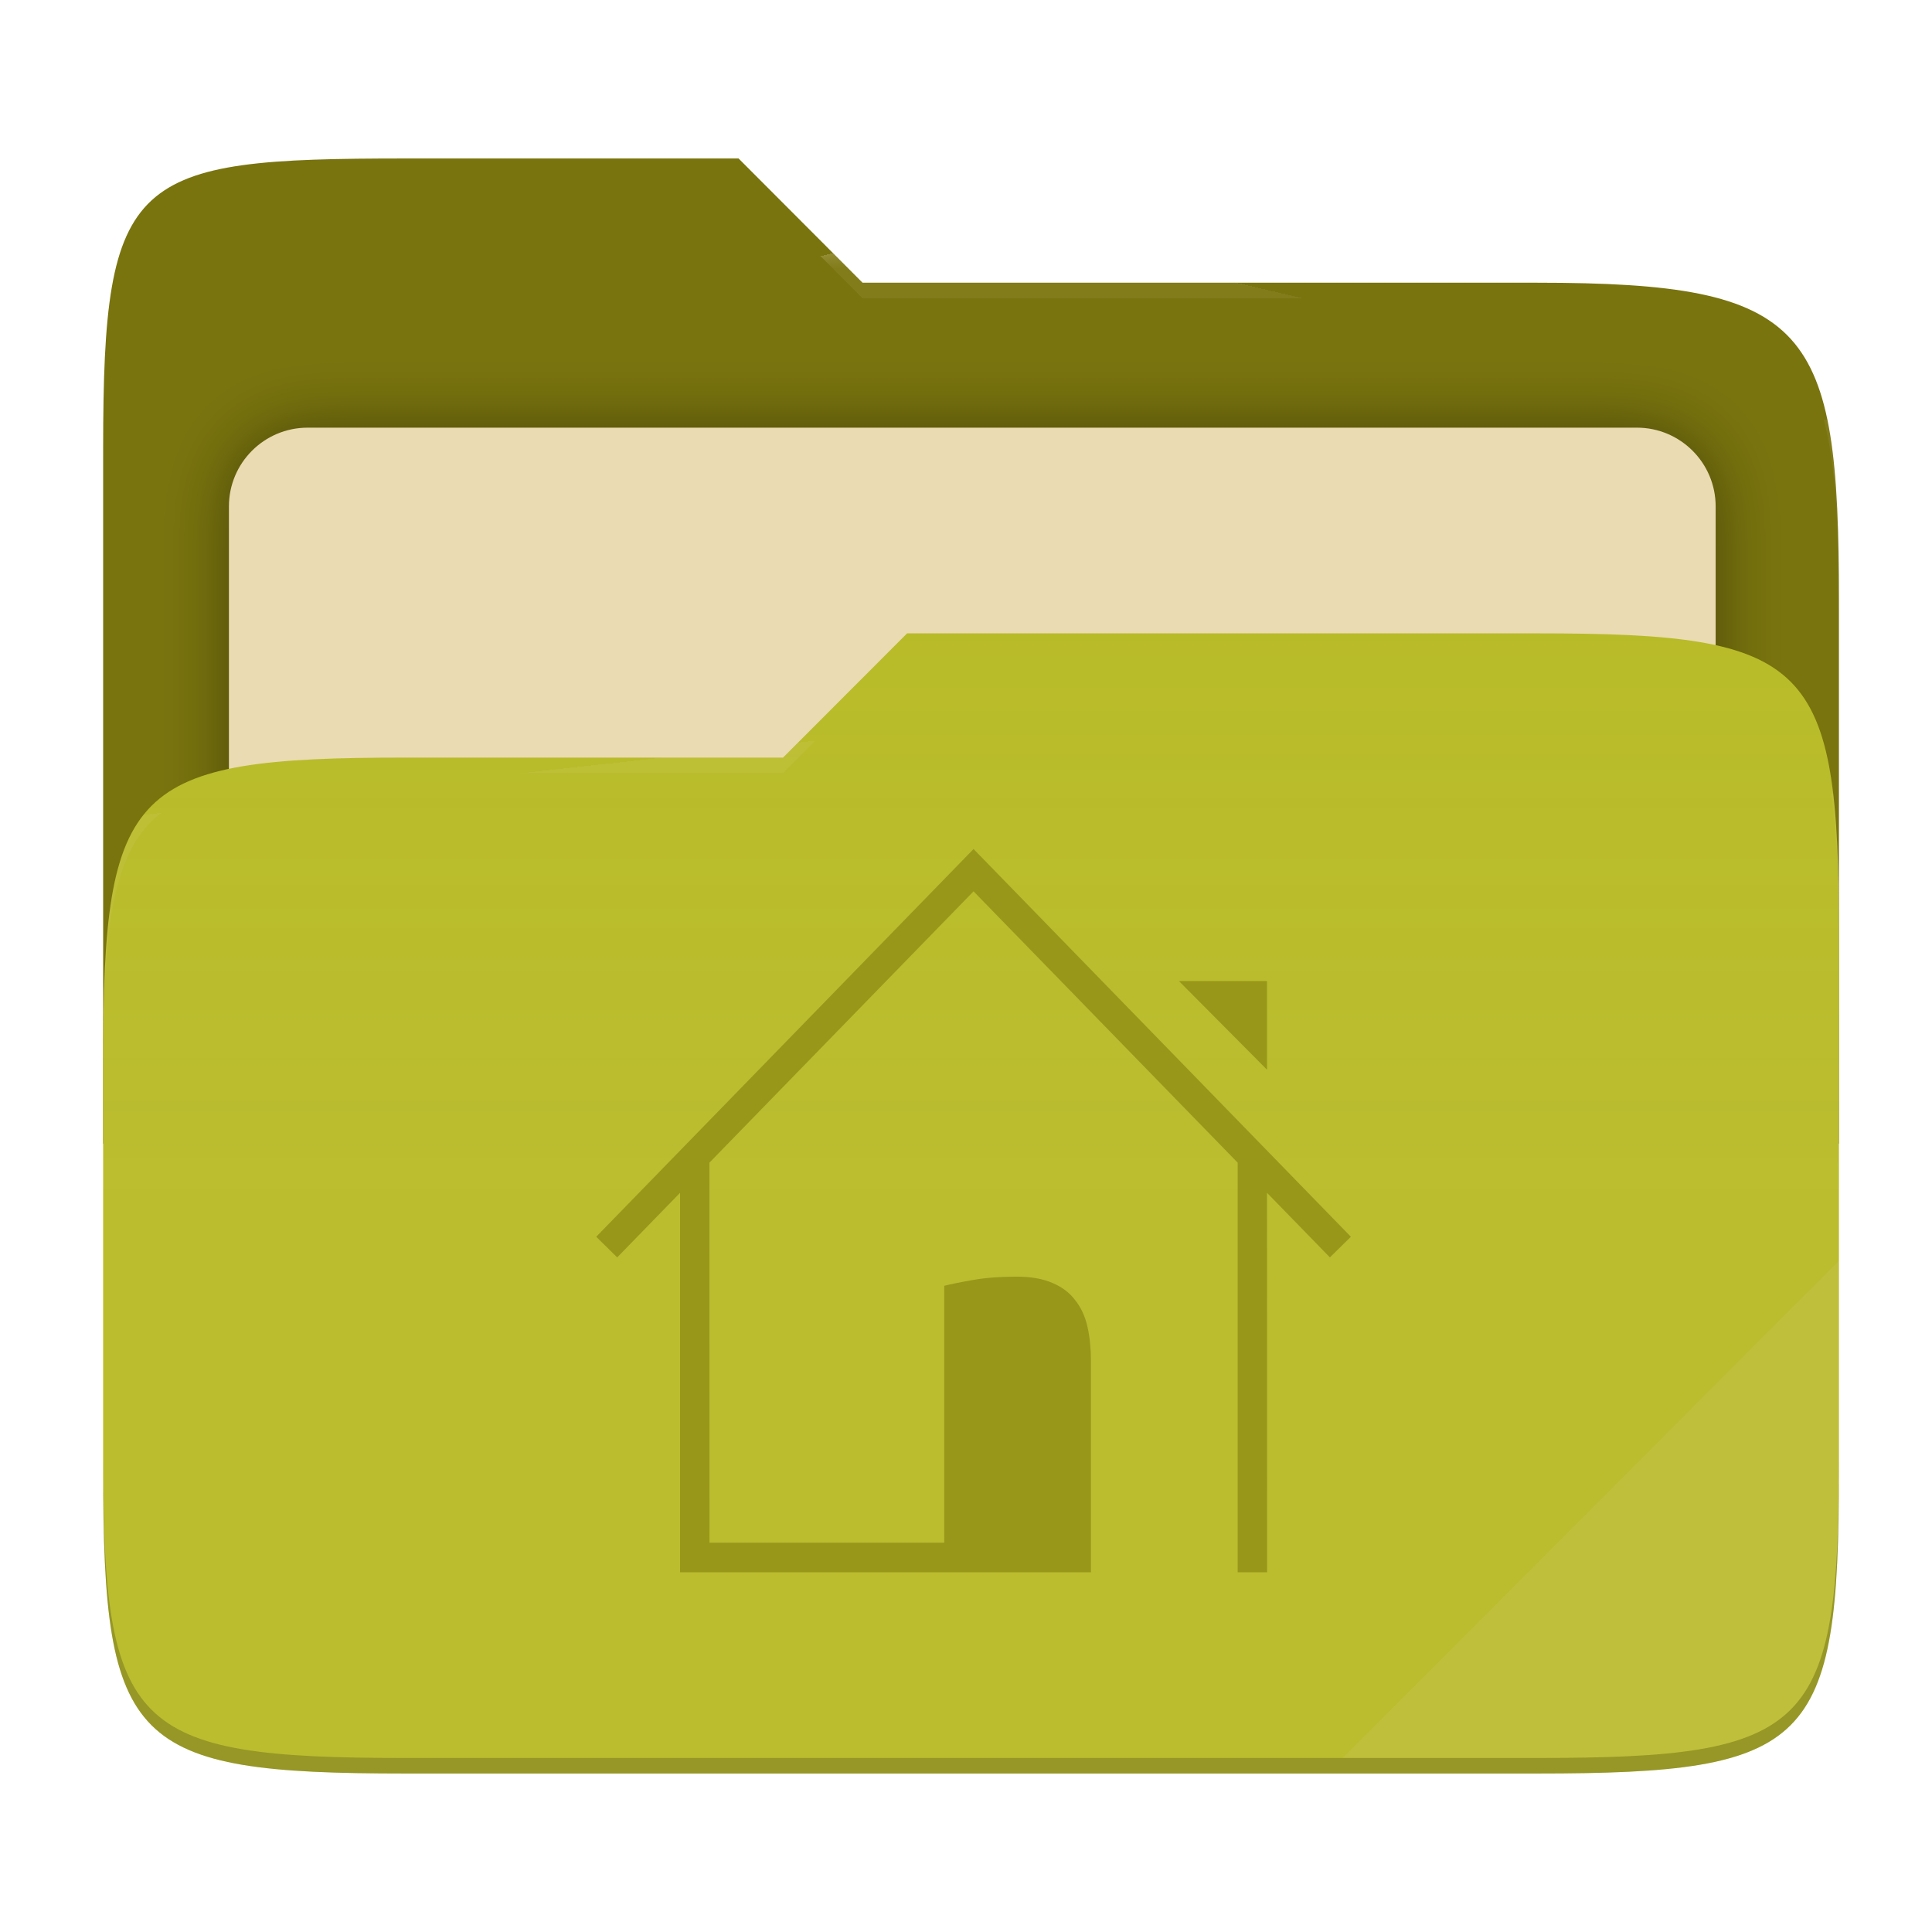
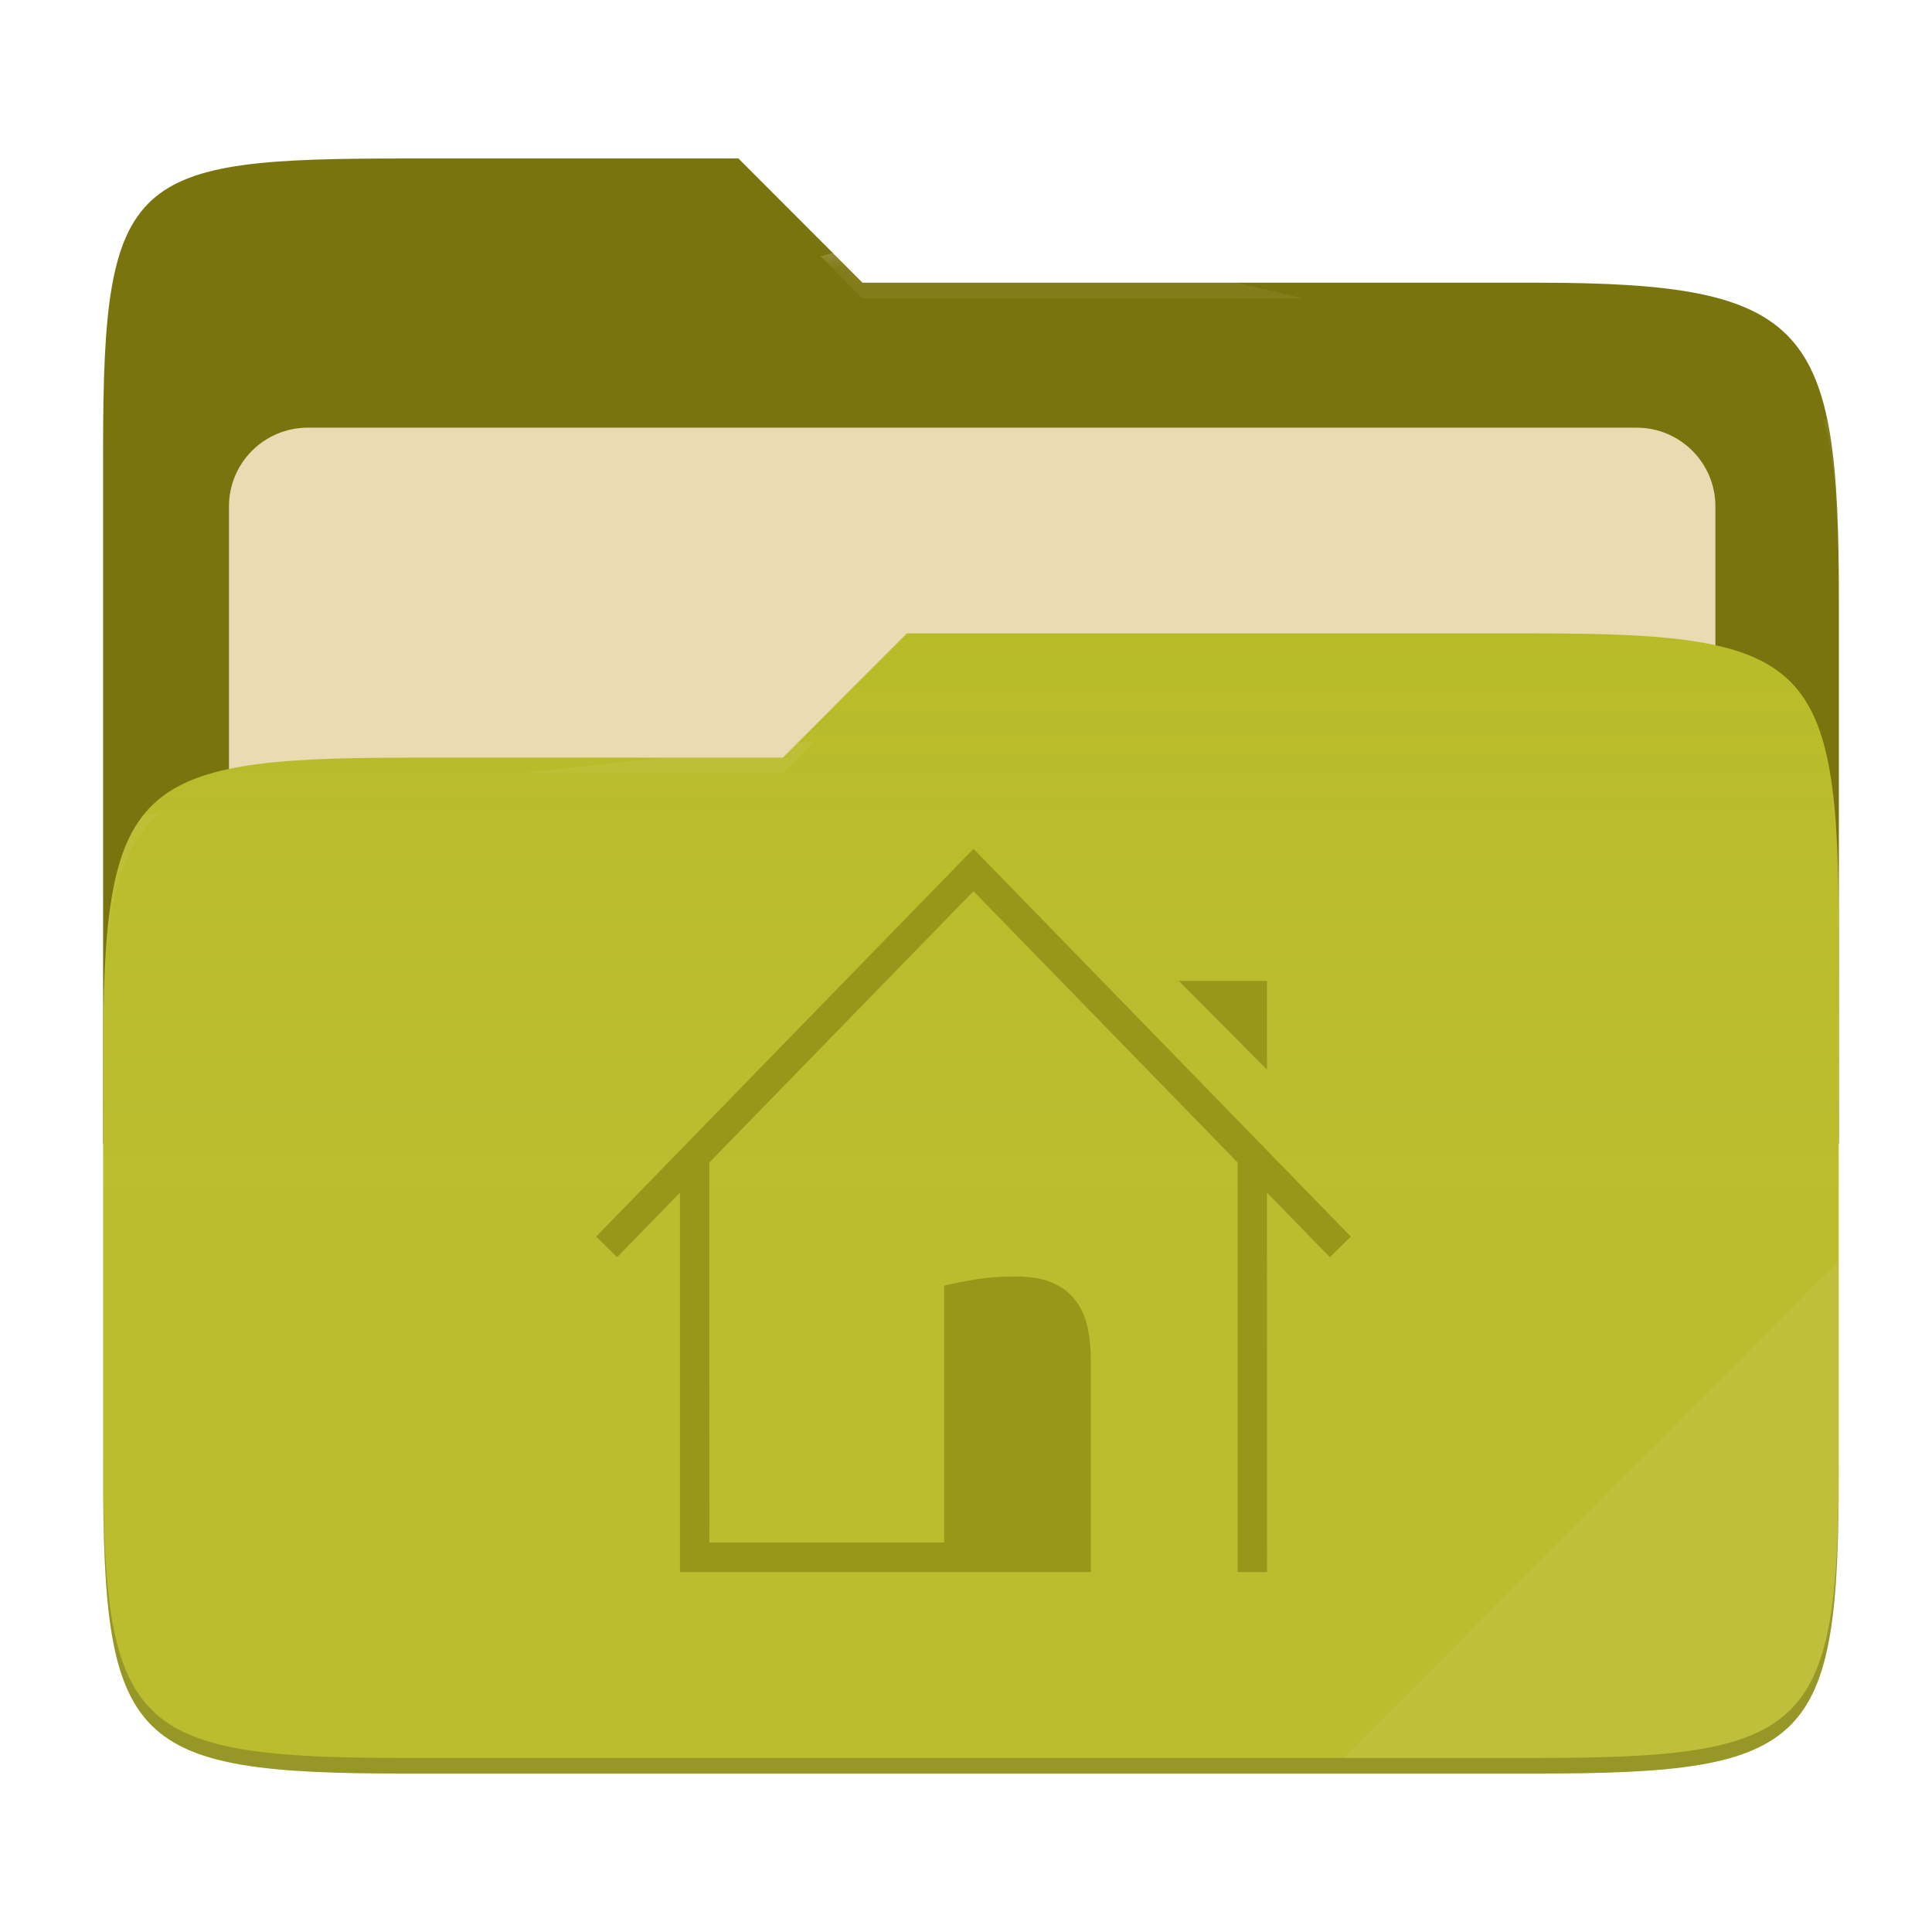
- <svg xmlns="http://www.w3.org/2000/svg" style="isolation:isolate" width="256" height="256" viewBox="0 0 256 256">
-   <g>
-     <path fill="#79740e" d="M 53.705 21 C 17.39 21 13.667 23.055 13.667 59.371 L 13.667 151.538 L 243.667 151.538 L 243.667 79.563 C 243.667 43.247 239.943 37.461 203.628 37.461 L 114.292 37.461 L 97.864 21 L 53.705 21 Z" />
-     <defs>
-       <filter id="zTANgMqHtvVWxj7EHM5aInDklVkhVKbg" width="400%" height="400%" x="-200%" y="-200%" color-interpolation-filters="sRGB" filterUnits="objectBoundingBox">
-         <feGaussianBlur in="SourceGraphic" stdDeviation="4.294" />
-         <feOffset dx="0" dy="0" result="pf_100_offsetBlur" />
-         <feFlood flood-opacity=".4" />
-         <feComposite in2="pf_100_offsetBlur" operator="in" result="pf_100_dropShadow" />
-         <feBlend in="SourceGraphic" in2="pf_100_dropShadow" mode="normal" />
-       </filter>
-     </defs>
-     <g filter="url(#zTANgMqHtvVWxj7EHM5aInDklVkhVKbg)">
-       <path fill="#ebdbb2" d="M 40.767 56.667 L 216.9 56.667 C 222.658 56.667 227.333 61.342 227.333 67.1 L 227.333 150.567 C 227.333 156.325 222.658 161 216.9 161 L 40.767 161 C 35.008 161 30.333 156.325 30.333 150.567 L 30.333 67.1 C 30.333 61.342 35.008 56.667 40.767 56.667 Z" />
-     </g>
-     <path fill="#b8bb26" d="M 53.705 100.384 C 17.388 100.384 13.667 104.114 13.667 140.429 L 13.667 194.953 C 13.667 231.269 17.388 235 53.705 235 L 203.628 235 C 239.945 235 243.667 231.269 243.667 194.953 L 243.667 123.969 C 243.667 87.653 239.945 83.922 203.628 83.922 L 120.197 83.922 L 103.759 100.384 L 53.705 100.384 Z" />
-     <linearGradient id="_lgradient_16" x1="0" x2="0" y1=".5" y2="-.5" gradientTransform="matrix(230,0,0,151.078,13.667,83.922)" gradientUnits="userSpaceOnUse">
-       <stop offset="0%" stop-opacity=".07" style="stop-color:#ebdbb2" />
-       <stop offset="67.282%" stop-opacity="0" style="stop-color:#ebdbb2" />
-     </linearGradient>
-     <path fill="url(#_lgradient_16)" d="M 53.705 100.384 C 17.388 100.384 13.667 104.114 13.667 140.429 L 13.667 194.953 C 13.667 231.269 17.388 235 53.705 235 L 203.628 235 C 239.945 235 243.667 231.269 243.667 194.953 L 243.667 123.969 C 243.667 87.653 239.945 83.922 203.628 83.922 L 120.197 83.922 L 103.759 100.384 L 53.705 100.384 Z" />
-     <g opacity=".4">
-       <radialGradient id="_rgradient_32" cx=".5" cy=".5" r=".272" fx=".5" fy=".136" gradientTransform="matrix(230,0,0,60.62,13.667,21)" gradientUnits="userSpaceOnUse">
-         <stop offset="0%" style="stop-color:#ebdbb2" />
-         <stop offset="100%" stop-opacity=".204" style="stop-color:#ebdbb2" />
-       </radialGradient>
-       <path fill="url(#_rgradient_32)" d="M 53.705 21 C 17.39 21 13.667 23.055 13.667 59.371 L 13.667 61.43 C 13.667 25.114 17.39 23.057 53.705 23.057 L 97.864 23.057 L 114.292 39.518 L 203.628 39.518 C 239.943 39.518 243.667 45.304 243.667 81.62 L 243.667 79.563 C 243.667 43.247 239.943 37.461 203.628 37.461 L 114.292 37.461 L 97.864 21 L 53.705 21 Z" />
-     </g>
-     <g opacity=".4">
-       <radialGradient id="_rgradient_33" cx=".5" cy=".5" r=".272" fx=".482" fy=".211" gradientTransform="matrix(230,0,0,58.565,13.667,83.922)" gradientUnits="userSpaceOnUse">
-         <stop offset="0%" style="stop-color:#ebdbb2" />
-         <stop offset="100%" stop-opacity=".204" style="stop-color:#ebdbb2" />
-       </radialGradient>
-       <path fill="url(#_rgradient_33)" d="M 120.197 83.922 L 103.759 100.384 L 53.705 100.384 C 17.39 100.384 13.667 104.112 13.667 140.427 L 13.667 142.487 C 13.667 106.171 17.39 102.441 53.705 102.441 L 103.759 102.441 L 120.197 85.981 L 203.628 85.981 C 239.943 85.981 243.667 89.708 243.667 126.024 L 243.667 123.967 C 243.667 87.651 239.943 83.922 203.628 83.922 L 120.197 83.922 Z" />
-     </g>
-     <g opacity=".1">
-       <path fill="#ebdbb2" d="M 243.667 167.096 L 177.952 232.941 L 203.628 232.941 C 239.943 232.941 243.667 229.214 243.667 192.898 L 243.667 167.096 Z" />
-     </g>
-     <g opacity=".2">
-       <path d="M 13.667 192.898 L 13.667 194.955 C 13.667 231.271 17.39 235 53.705 235 L 203.628 235 C 239.943 235 243.667 231.271 243.667 194.955 L 243.667 192.898 C 243.667 229.214 239.943 232.941 203.628 232.941 L 53.705 232.941 C 17.39 232.941 13.667 229.214 13.667 192.898 Z" />
-     </g>
+ <svg xmlns="http://www.w3.org/2000/svg" width="256" height="256" style="isolation:isolate" version="1.1" viewBox="0 0 256 256">
+   <path d="m53.7 21c-36.32 0-40.04 2.055-40.04 38.37v92.17h230v-71.98c0-36.32-3.724-42.1-40.04-42.1h-89.34l-16.43-16.46h-44.16z" fill="#79740e" />
+   <g filter="url(#zTANgMqHtvVWxj7EHM5aInDklVkhVKbg)">
+     <path d="m40.77 56.67h176.1c5.758 0 10.43 4.675 10.43 10.43v83.47c0 5.758-4.675 10.43-10.43 10.43h-176.1c-5.759 0-10.43-4.675-10.43-10.43v-83.47c0-5.758 4.675-10.43 10.43-10.43z" fill="#ebdbb2" />
  </g>
-   <path fill="#98971a" d="M 125.112 204.416 L 94.012 204.416 L 94.002 154.058 L 128.999 118.106 L 163.998 154.06 L 163.998 208.333 L 167.899 208.333 L 167.888 158.055 L 176.218 166.612 L 179 163.877 L 129.001 112.5 L 79 163.877 L 81.782 166.612 L 90.112 158.054 L 90.112 208.333 L 144.555 208.333 L 144.555 180.308 C 144.555 178.66 144.401 177.152 144.092 175.784 C 143.783 174.417 143.243 173.251 142.472 172.287 C 141.731 171.292 140.728 170.531 139.462 170.002 C 138.198 169.442 136.607 169.162 134.694 169.162 C 132.565 169.162 130.682 169.302 129.047 169.582 C 127.411 169.863 126.099 170.127 125.112 170.375 L 125.112 204.416 L 125.112 204.416 Z M 167.887 141.743 L 167.887 129.992 L 156.211 129.992 L 167.887 141.743 L 167.887 141.743 Z" />
+   <path d="m53.7 100.4c-36.32 0-40.04 3.73-40.04 40.04v54.52c0 36.32 3.721 40.05 40.04 40.05h149.9c36.32 0 40.04-3.731 40.04-40.05v-70.98c0-36.32-3.722-40.05-40.04-40.05h-83.43l-16.44 16.46h-50.05z" fill="#b8bb26" />
+   <linearGradient id="_lgradient_16" x2="0" y1=".5" y2="-.5" gradientTransform="matrix(230 0 0 151.1 13.67 83.92)" gradientUnits="userSpaceOnUse">
+     <stop stop-color="#ebdbb2" stop-opacity=".07" offset="0" />
+     <stop stop-color="#ebdbb2" stop-opacity="0" offset=".673" />
+   </linearGradient>
+   <path d="m53.7 100.4c-36.32 0-40.04 3.73-40.04 40.04v54.52c0 36.32 3.721 40.05 40.04 40.05h149.9c36.32 0 40.04-3.731 40.04-40.05v-70.98c0-36.32-3.722-40.05-40.04-40.05h-83.43l-16.44 16.46h-50.05z" fill="url(#_lgradient_16)" />
+   <g opacity=".4">
+     <radialGradient id="_rgradient_32" cx=".5" cy=".5" r=".272" fy=".136" gradientTransform="matrix(230 0 0 60.62 13.67 21)" gradientUnits="userSpaceOnUse">
+       <stop stop-color="#ebdbb2" offset="0" />
+       <stop stop-color="#ebdbb2" stop-opacity=".204" offset="1" />
+     </radialGradient>
+     <path d="m53.7 21c-36.32 0-40.04 2.055-40.04 38.37v2.059c0-36.32 3.723-38.37 40.04-38.37h44.16l16.43 16.46h89.34c36.32 0 40.04 5.786 40.04 42.1v-2.057c0-36.32-3.724-42.1-40.04-42.1h-89.34l-16.43-16.46h-44.16z" fill="url(#_rgradient_32)" />
+     <radialGradient id="_rgradient_33" cx=".5" cy=".5" r=".272" fx=".482" fy=".211" gradientTransform="matrix(230 0 0 58.56 13.67 83.92)" gradientUnits="userSpaceOnUse">
+       <stop stop-color="#ebdbb2" offset="0" />
+       <stop stop-color="#ebdbb2" stop-opacity=".204" offset="1" />
+     </radialGradient>
+     <path d="m120.2 83.92-16.44 16.46h-50.05c-36.32 0-40.04 3.728-40.04 40.04v2.06c0-36.32 3.723-40.05 40.04-40.05h50.05l16.44-16.46h83.43c36.32 0 40.04 3.727 40.04 40.04v-2.057c0-36.32-3.724-40.04-40.04-40.04h-83.43z" fill="url(#_rgradient_33)" />
+   </g>
+   <g opacity=".1">
+     <path d="m243.7 167.1-65.72 65.84h25.68c36.32 0 40.04-3.727 40.04-40.04v-25.8z" fill="#ebdbb2" />
+   </g>
+   <g opacity=".2">
+     <path d="m13.67 192.9v2.057c0 36.32 3.723 40.04 40.04 40.04h149.9c36.32 0 40.04-3.729 40.04-40.04v-2.057c0 36.32-3.724 40.04-40.04 40.04h-149.9c-36.32 0-40.04-3.727-40.04-40.04z" />
+   </g>
+   <path d="m125.1 204.4h-31.1l-0.01-50.36 35-35.95 35 35.95v54.27h3.901l-0.011-50.28 8.33 8.557 2.782-2.735-50-51.38-50 51.38 2.782 2.735 8.33-8.558v50.28h54.44v-28.02c0-1.648-0.154-3.156-0.463-4.524-0.309-1.367-0.849-2.533-1.62-3.497-0.741-0.995-1.744-1.756-3.01-2.285-1.264-0.56-2.855-0.84-4.768-0.84-2.129 0-4.012 0.14-5.647 0.42-1.636 0.281-2.948 0.545-3.935 0.793v34.04zm42.78-62.67v-11.75h-11.68l11.68 11.75z" fill="#98971a" />
</svg>
